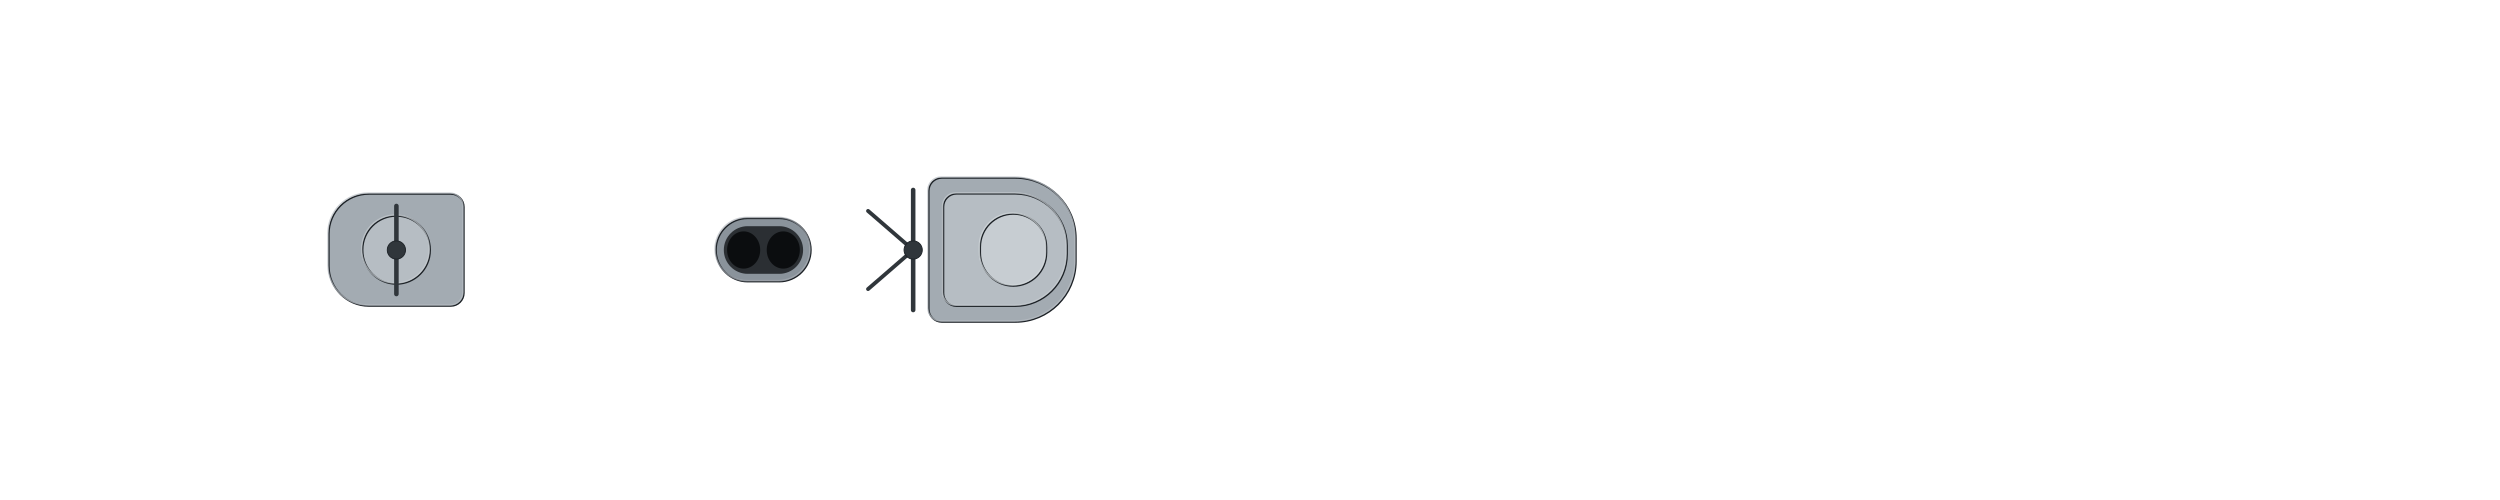
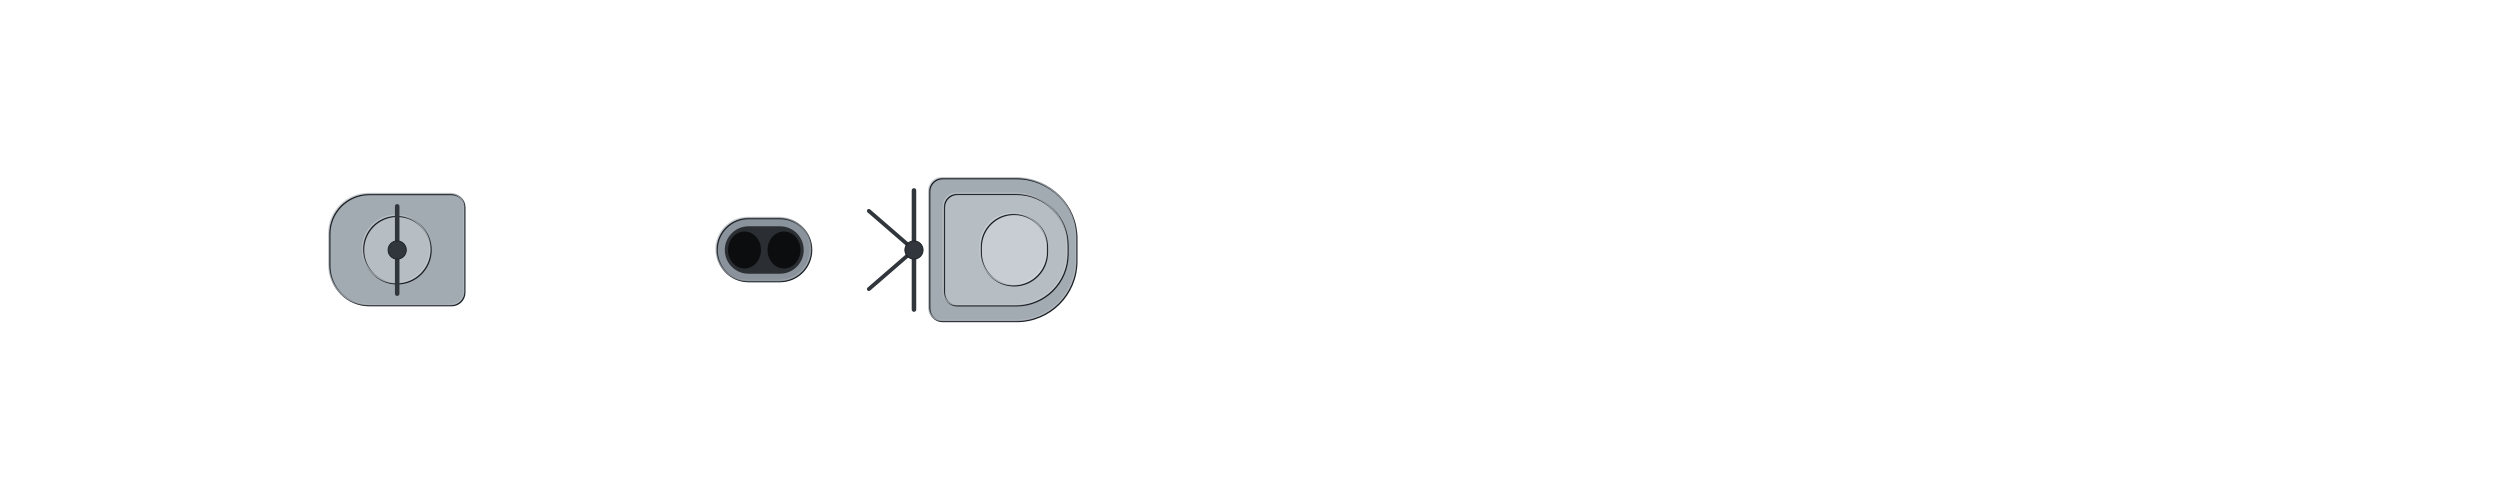
<svg xmlns="http://www.w3.org/2000/svg" width="1920" height="384" viewBox="-96 -19.2 192 38.4" shape-rendering="geometricPrecision">
  <defs>
    <clipPath id="hullclip">
-       <path d="M-93,-6.453 L-92.993,-6.633 L-92.973,-6.812 L-92.939,-6.991 L-92.891,-7.171 L-92.83,-7.349 L-92.756,-7.528 L-92.668,-7.706 L-92.566,-7.884 L-92.451,-8.061 L-92.322,-8.238 L-92.18,-8.414 L-92.024,-8.589 L-91.855,-8.764 L-91.673,-8.938 L-91.477,-9.111 L-91.267,-9.283 L-91.045,-9.454 L-90.809,-9.624 L-90.56,-9.793 L-90.298,-9.961 L-90.022,-10.127 L-89.733,-10.293 L-89.432,-10.457 L-89.117,-10.619 L-88.789,-10.78 L-88.448,-10.94 L-88.095,-11.097 L-87.728,-11.254 L-87.349,-11.408 L-86.957,-11.561 L-86.552,-11.711 L-86.134,-11.86 L-85.704,-12.007 L-85.262,-12.152 L-84.807,-12.294 L-84.339,-12.434 L-83.86,-12.572 L-83.368,-12.708 L-82.864,-12.842 L-82.347,-12.972 L-81.819,-13.101 L-81.279,-13.226 L-80.727,-13.349 L-80.163,-13.469 L-79.588,-13.587 L-79.001,-13.701 L-78.402,-13.813 L-77.792,-13.921 L-77.17,-14.026 L-76.537,-14.128 L-75.894,-14.227 L-75.239,-14.322 L-74.573,-14.413 L-73.896,-14.502 L-73.208,-14.586 L-72.51,-14.667 L-71.801,-14.744 L-71.081,-14.817 L-70.352,-14.886 L-69.611,-14.951 L-68.861,-15.011 L-68.101,-15.067 L-67.331,-15.119 L-66.551,-15.166 L-65.761,-15.209 L-64.962,-15.247 L-64.153,-15.279 L-63.334,-15.307 L-62.507,-15.329 L-61.67,-15.347 L-60.825,-15.358 L-59.97,-15.364 L-59.107,-15.365 L-58.235,-15.365 L-57.355,-15.365 L-56.466,-15.365 L-55.569,-15.365 L-54.664,-15.365 L-53.751,-15.365 L-52.83,-15.365 L-51.901,-15.365 L-50.965,-15.365 L-50.022,-15.365 L-49.071,-15.365 L-48.112,-15.365 L-47.147,-15.365 L-46.175,-15.365 L-45.196,-15.365 L-44.211,-15.365 L-43.219,-15.365 L-42.221,-15.365 L-41.217,-15.365 L-40.206,-15.365 L-39.19,-15.365 L-38.168,-15.365 L-37.141,-15.365 L-36.108,-15.365 L-35.07,-15.365 L-34.027,-15.365 L-32.978,-15.365 L-31.925,-15.365 L-30.867,-15.365 L-29.805,-15.365 L-28.739,-15.365 L-27.668,-15.365 L-26.593,-15.365 L-25.514,-15.365 L-24.432,-15.365 L-23.346,-15.365 L-22.256,-15.365 L-21.164,-15.365 L-20.068,-15.365 L-18.969,-15.365 L-17.868,-15.365 L-16.764,-15.365 L-15.657,-15.365 L-14.548,-15.365 L-13.437,-15.365 L-12.325,-15.365 L-11.21,-15.365 L-10.094,-15.365 L-8.976,-15.365 L-7.857,-15.365 L-6.736,-15.365 L-5.615,-15.365 L-4.493,-15.365 L-3.37,-15.365 L-2.247,-15.365 L-1.124,-15.365 L-0,-15.365 L1.124,-15.365 L2.247,-15.365 L3.37,-15.365 L4.493,-15.365 L5.615,-15.365 L6.736,-15.365 L7.857,-15.365 L8.976,-15.365 L10.094,-15.365 L11.21,-15.365 L12.325,-15.365 L13.437,-15.365 L14.548,-15.365 L15.657,-15.365 L16.764,-15.365 L17.868,-15.365 L18.969,-15.365 L20.068,-15.365 L21.164,-15.365 L22.256,-15.365 L23.346,-15.365 L24.432,-15.365 L25.514,-15.365 L26.593,-15.365 L27.668,-15.365 L28.739,-15.365 L29.805,-15.365 L30.867,-15.365 L31.925,-15.365 L32.978,-15.365 L34.027,-15.365 L35.07,-15.365 L36.108,-15.365 L37.141,-15.365 L38.168,-15.365 L39.19,-15.365 L40.206,-15.348 L41.217,-15.298 L42.221,-15.229 L43.219,-15.143 L44.211,-15.043 L45.196,-14.931 L46.175,-14.807 L47.147,-14.673 L48.112,-14.529 L49.071,-14.377 L50.022,-14.217 L50.965,-14.049 L51.901,-13.873 L52.83,-13.692 L53.751,-13.504 L54.664,-13.311 L55.569,-13.112 L56.466,-12.908 L57.355,-12.7 L58.235,-12.487 L59.107,-12.271 L59.97,-12.051 L60.825,-11.827 L61.67,-11.601 L62.507,-11.372 L63.334,-11.14 L64.153,-10.907 L64.962,-10.671 L65.761,-10.434 L66.551,-10.195 L67.331,-9.955 L68.101,-9.714 L68.861,-9.472 L69.611,-9.23 L70.352,-8.987 L71.081,-8.745 L71.801,-8.502 L72.51,-8.26 L73.208,-8.019 L73.896,-7.778 L74.573,-7.538 L75.239,-7.3 L75.894,-7.062 L76.537,-6.826 L77.17,-6.592 L77.792,-6.36 L78.402,-6.13 L79.001,-5.902 L79.588,-5.676 L80.163,-5.453 L80.727,-5.232 L81.279,-5.015 L81.819,-4.8 L82.347,-4.589 L82.864,-4.381 L83.368,-4.176 L83.86,-3.975 L84.339,-3.777 L84.807,-3.584 L85.262,-3.394 L85.704,-3.209 L86.134,-3.028 L86.552,-2.851 L86.957,-2.678 L87.349,-2.51 L87.728,-2.347 L88.095,-2.189 L88.448,-2.035 L88.789,-1.886 L89.117,-1.743 L89.432,-1.605 L89.733,-1.471 L90.022,-1.344 L90.298,-1.221 L90.56,-1.104 L90.809,-0.993 L91.045,-0.887 L91.267,-0.787 L91.477,-0.693 L91.673,-0.605 L91.855,-0.522 L92.024,-0.445 L92.18,-0.375 L92.322,-0.31 L92.451,-0.251 L92.566,-0.199 L92.668,-0.152 L92.756,-0.112 L92.83,-0.078 L92.891,-0.05 L92.939,-0.028 L92.973,-0.012 L92.973,0.012 L92.939,0.028 L92.891,0.05 L92.83,0.078 L92.756,0.112 L92.668,0.152 L92.566,0.199 L92.451,0.251 L92.322,0.31 L92.18,0.375 L92.024,0.445 L91.855,0.522 L91.673,0.605 L91.477,0.693 L91.267,0.787 L91.045,0.887 L90.809,0.993 L90.56,1.104 L90.298,1.221 L90.022,1.344 L89.733,1.471 L89.432,1.605 L89.117,1.743 L88.789,1.886 L88.448,2.035 L88.095,2.189 L87.728,2.347 L87.349,2.51 L86.957,2.678 L86.552,2.851 L86.134,3.028 L85.704,3.209 L85.262,3.394 L84.807,3.584 L84.339,3.777 L83.86,3.975 L83.368,4.176 L82.864,4.381 L82.347,4.589 L81.819,4.8 L81.279,5.015 L80.727,5.232 L80.163,5.453 L79.588,5.676 L79.001,5.902 L78.402,6.13 L77.792,6.36 L77.17,6.592 L76.537,6.826 L75.894,7.062 L75.239,7.3 L74.573,7.538 L73.896,7.778 L73.208,8.019 L72.51,8.26 L71.801,8.502 L71.081,8.745 L70.352,8.987 L69.611,9.23 L68.861,9.472 L68.101,9.714 L67.331,9.955 L66.551,10.195 L65.761,10.434 L64.962,10.671 L64.153,10.907 L63.334,11.14 L62.507,11.372 L61.67,11.601 L60.825,11.827 L59.97,12.051 L59.107,12.271 L58.235,12.487 L57.355,12.7 L56.466,12.908 L55.569,13.112 L54.664,13.311 L53.751,13.504 L52.83,13.692 L51.901,13.873 L50.965,14.049 L50.022,14.217 L49.071,14.377 L48.112,14.529 L47.147,14.673 L46.175,14.807 L45.196,14.931 L44.211,15.043 L43.219,15.143 L42.221,15.229 L41.217,15.298 L40.206,15.348 L39.19,15.365 L38.168,15.365 L37.141,15.365 L36.108,15.365 L35.07,15.365 L34.027,15.365 L32.978,15.365 L31.925,15.365 L30.867,15.365 L29.805,15.365 L28.739,15.365 L27.668,15.365 L26.593,15.365 L25.514,15.365 L24.432,15.365 L23.346,15.365 L22.256,15.365 L21.164,15.365 L20.068,15.365 L18.969,15.365 L17.868,15.365 L16.764,15.365 L15.657,15.365 L14.548,15.365 L13.437,15.365 L12.325,15.365 L11.21,15.365 L10.094,15.365 L8.976,15.365 L7.857,15.365 L6.736,15.365 L5.615,15.365 L4.493,15.365 L3.37,15.365 L2.247,15.365 L1.124,15.365 L-0,15.365 L-1.124,15.365 L-2.247,15.365 L-3.37,15.365 L-4.493,15.365 L-5.615,15.365 L-6.736,15.365 L-7.857,15.365 L-8.976,15.365 L-10.094,15.365 L-11.21,15.365 L-12.325,15.365 L-13.437,15.365 L-14.548,15.365 L-15.657,15.365 L-16.764,15.365 L-17.868,15.365 L-18.969,15.365 L-20.068,15.365 L-21.164,15.365 L-22.256,15.365 L-23.346,15.365 L-24.432,15.365 L-25.514,15.365 L-26.593,15.365 L-27.668,15.365 L-28.739,15.365 L-29.805,15.365 L-30.867,15.365 L-31.925,15.365 L-32.978,15.365 L-34.027,15.365 L-35.07,15.365 L-36.108,15.365 L-37.141,15.365 L-38.168,15.365 L-39.19,15.365 L-40.206,15.365 L-41.217,15.365 L-42.221,15.365 L-43.219,15.365 L-44.211,15.365 L-45.196,15.365 L-46.175,15.365 L-47.147,15.365 L-48.112,15.365 L-49.071,15.365 L-50.022,15.365 L-50.965,15.365 L-51.901,15.365 L-52.83,15.365 L-53.751,15.365 L-54.664,15.365 L-55.569,15.365 L-56.466,15.365 L-57.355,15.365 L-58.235,15.365 L-59.107,15.365 L-59.97,15.364 L-60.825,15.358 L-61.67,15.347 L-62.507,15.329 L-63.334,15.307 L-64.153,15.279 L-64.962,15.247 L-65.761,15.209 L-66.551,15.166 L-67.331,15.119 L-68.101,15.067 L-68.861,15.011 L-69.611,14.951 L-70.352,14.886 L-71.081,14.817 L-71.801,14.744 L-72.51,14.667 L-73.208,14.586 L-73.896,14.502 L-74.573,14.413 L-75.239,14.322 L-75.894,14.227 L-76.537,14.128 L-77.17,14.026 L-77.792,13.921 L-78.402,13.813 L-79.001,13.701 L-79.588,13.587 L-80.163,13.469 L-80.727,13.349 L-81.279,13.226 L-81.819,13.101 L-82.347,12.972 L-82.864,12.842 L-83.368,12.708 L-83.86,12.572 L-84.339,12.434 L-84.807,12.294 L-85.262,12.152 L-85.704,12.007 L-86.134,11.86 L-86.552,11.711 L-86.957,11.561 L-87.349,11.408 L-87.728,11.254 L-88.095,11.097 L-88.448,10.94 L-88.789,10.78 L-89.117,10.619 L-89.432,10.457 L-89.733,10.293 L-90.022,10.127 L-90.298,9.961 L-90.56,9.793 L-90.809,9.624 L-91.045,9.454 L-91.267,9.283 L-91.477,9.111 L-91.673,8.938 L-91.855,8.764 L-92.024,8.589 L-92.18,8.414 L-92.322,8.238 L-92.451,8.061 L-92.566,7.884 L-92.668,7.706 L-92.756,7.528 L-92.83,7.349 L-92.891,7.171 L-92.939,6.991 L-92.973,6.812 L-92.993,6.633 L-93,6.453 Z" />
+       <path d="M-93,-6.401 L-92.993,-6.579 L-92.973,-6.757 L-92.939,-6.935 L-92.891,-7.112 L-92.83,-7.29 L-92.756,-7.467 L-92.668,-7.643 L-92.566,-7.82 L-92.451,-7.995 L-92.322,-8.171 L-92.18,-8.345 L-92.024,-8.519 L-91.855,-8.693 L-91.673,-8.865 L-91.477,-9.037 L-91.267,-9.207 L-91.045,-9.377 L-90.809,-9.546 L-90.56,-9.713 L-90.298,-9.88 L-90.022,-10.045 L-89.733,-10.209 L-89.432,-10.372 L-89.117,-10.533 L-88.789,-10.692 L-88.448,-10.851 L-88.095,-11.007 L-87.728,-11.162 L-87.349,-11.315 L-86.957,-11.466 L-86.552,-11.616 L-86.134,-11.764 L-85.704,-11.909 L-85.262,-12.053 L-84.807,-12.194 L-84.339,-12.333 L-83.86,-12.47 L-83.368,-12.605 L-82.864,-12.737 L-82.347,-12.867 L-81.819,-12.994 L-81.279,-13.119 L-80.727,-13.241 L-80.163,-13.36 L-79.588,-13.476 L-79.001,-13.59 L-78.402,-13.7 L-77.792,-13.808 L-77.17,-13.912 L-76.537,-14.013 L-75.894,-14.111 L-75.239,-14.205 L-74.573,-14.296 L-73.896,-14.384 L-73.208,-14.467 L-72.51,-14.548 L-71.801,-14.624 L-71.081,-14.696 L-70.352,-14.765 L-69.611,-14.829 L-68.861,-14.889 L-68.101,-14.945 L-67.331,-14.996 L-66.551,-15.043 L-65.761,-15.085 L-64.962,-15.122 L-64.153,-15.155 L-63.334,-15.182 L-62.507,-15.205 L-61.67,-15.222 L-60.825,-15.233 L-59.97,-15.239 L-59.107,-15.24 L-58.235,-15.24 L-57.355,-15.24 L-56.466,-15.24 L-55.569,-15.24 L-54.664,-15.24 L-53.751,-15.24 L-52.83,-15.24 L-51.901,-15.24 L-50.965,-15.24 L-50.022,-15.24 L-49.071,-15.24 L-48.112,-15.24 L-47.147,-15.24 L-46.175,-15.24 L-45.196,-15.24 L-44.211,-15.24 L-43.219,-15.24 L-42.221,-15.24 L-41.217,-15.24 L-40.206,-15.24 L-39.19,-15.24 L-38.168,-15.24 L-37.141,-15.24 L-36.108,-15.24 L-35.07,-15.24 L-34.027,-15.24 L-32.978,-15.24 L-31.925,-15.24 L-30.867,-15.24 L-29.805,-15.24 L-28.739,-15.24 L-27.668,-15.24 L-26.593,-15.24 L-25.514,-15.24 L-24.432,-15.24 L-23.346,-15.24 L-22.256,-15.24 L-21.164,-15.24 L-20.068,-15.24 L-18.969,-15.24 L-17.868,-15.24 L-16.764,-15.24 L-15.657,-15.24 L-14.548,-15.24 L-13.437,-15.24 L-12.325,-15.24 L-11.21,-15.24 L-10.094,-15.24 L-8.976,-15.24 L-7.857,-15.24 L-6.736,-15.24 L-5.615,-15.24 L-4.493,-15.24 L-3.37,-15.24 L-2.247,-15.24 L-1.124,-15.24 L-0,-15.24 L1.124,-15.24 L2.247,-15.24 L3.37,-15.24 L4.493,-15.24 L5.615,-15.24 L6.736,-15.24 L7.857,-15.24 L8.976,-15.24 L10.094,-15.24 L11.21,-15.24 L12.325,-15.24 L13.437,-15.24 L14.548,-15.24 L15.657,-15.24 L16.764,-15.24 L17.868,-15.24 L18.969,-15.24 L20.068,-15.24 L21.164,-15.24 L22.256,-15.24 L23.346,-15.24 L24.432,-15.24 L25.514,-15.24 L26.593,-15.24 L27.668,-15.24 L28.739,-15.24 L29.805,-15.24 L30.867,-15.24 L31.925,-15.24 L32.978,-15.24 L34.027,-15.24 L35.07,-15.24 L36.108,-15.24 L37.141,-15.24 L38.168,-15.24 L39.19,-15.24 L40.206,-15.223 L41.217,-15.174 L42.221,-15.105 L43.219,-15.02 L44.211,-14.921 L45.196,-14.81 L46.175,-14.687 L47.147,-14.554 L48.112,-14.411 L49.071,-14.26 L50.022,-14.101 L50.965,-13.934 L51.901,-13.761 L52.83,-13.58 L53.751,-13.394 L54.664,-13.202 L55.569,-13.005 L56.466,-12.803 L57.355,-12.596 L58.235,-12.386 L59.107,-12.171 L59.97,-11.953 L60.825,-11.731 L61.67,-11.507 L62.507,-11.279 L63.334,-11.05 L64.153,-10.818 L64.962,-10.584 L65.761,-10.349 L66.551,-10.112 L67.331,-9.874 L68.101,-9.635 L68.861,-9.395 L69.611,-9.155 L70.352,-8.914 L71.081,-8.674 L71.801,-8.433 L72.51,-8.193 L73.208,-7.954 L73.896,-7.715 L74.573,-7.477 L75.239,-7.24 L75.894,-7.005 L76.537,-6.771 L77.17,-6.539 L77.792,-6.308 L78.402,-6.08 L79.001,-5.854 L79.588,-5.63 L80.163,-5.409 L80.727,-5.19 L81.279,-4.974 L81.819,-4.761 L82.347,-4.551 L82.864,-4.345 L83.368,-4.142 L83.86,-3.943 L84.339,-3.747 L84.807,-3.555 L85.262,-3.367 L85.704,-3.183 L86.134,-3.003 L86.552,-2.827 L86.957,-2.656 L87.349,-2.49 L87.728,-2.328 L88.095,-2.171 L88.448,-2.019 L88.789,-1.871 L89.117,-1.729 L89.432,-1.592 L89.733,-1.46 L90.022,-1.333 L90.298,-1.211 L90.56,-1.095 L90.809,-0.985 L91.045,-0.88 L91.267,-0.781 L91.477,-0.687 L91.673,-0.6 L91.855,-0.518 L92.024,-0.442 L92.18,-0.372 L92.322,-0.307 L92.451,-0.249 L92.566,-0.197 L92.668,-0.151 L92.756,-0.111 L92.83,-0.077 L92.891,-0.049 L92.939,-0.028 L92.973,-0.012 L92.973,0.012 L92.939,0.028 L92.891,0.049 L92.83,0.077 L92.756,0.111 L92.668,0.151 L92.566,0.197 L92.451,0.249 L92.322,0.307 L92.18,0.372 L92.024,0.442 L91.855,0.518 L91.673,0.6 L91.477,0.687 L91.267,0.781 L91.045,0.88 L90.809,0.985 L90.56,1.095 L90.298,1.211 L90.022,1.333 L89.733,1.46 L89.432,1.592 L89.117,1.729 L88.789,1.871 L88.448,2.019 L88.095,2.171 L87.728,2.328 L87.349,2.49 L86.957,2.656 L86.552,2.827 L86.134,3.003 L85.704,3.183 L85.262,3.367 L84.807,3.555 L84.339,3.747 L83.86,3.943 L83.368,4.142 L82.864,4.345 L82.347,4.551 L81.819,4.761 L81.279,4.974 L80.727,5.19 L80.163,5.409 L79.588,5.63 L79.001,5.854 L78.402,6.08 L77.792,6.308 L77.17,6.539 L76.537,6.771 L75.894,7.005 L75.239,7.24 L74.573,7.477 L73.896,7.715 L73.208,7.954 L72.51,8.193 L71.801,8.433 L71.081,8.674 L70.352,8.914 L69.611,9.155 L68.861,9.395 L68.101,9.635 L67.331,9.874 L66.551,10.112 L65.761,10.349 L64.962,10.584 L64.153,10.818 L63.334,11.05 L62.507,11.279 L61.67,11.507 L60.825,11.731 L59.97,11.953 L59.107,12.171 L58.235,12.386 L57.355,12.596 L56.466,12.803 L55.569,13.005 L54.664,13.202 L53.751,13.394 L52.83,13.58 L51.901,13.761 L50.965,13.934 L50.022,14.101 L49.071,14.26 L48.112,14.411 L47.147,14.554 L46.175,14.687 L45.196,14.81 L44.211,14.921 L43.219,15.02 L42.221,15.105 L41.217,15.174 L40.206,15.223 L39.19,15.24 L38.168,15.24 L37.141,15.24 L36.108,15.24 L35.07,15.24 L34.027,15.24 L32.978,15.24 L31.925,15.24 L30.867,15.24 L29.805,15.24 L28.739,15.24 L27.668,15.24 L26.593,15.24 L25.514,15.24 L24.432,15.24 L23.346,15.24 L22.256,15.24 L21.164,15.24 L20.068,15.24 L18.969,15.24 L17.868,15.24 L16.764,15.24 L15.657,15.24 L14.548,15.24 L13.437,15.24 L12.325,15.24 L11.21,15.24 L10.094,15.24 L8.976,15.24 L7.857,15.24 L6.736,15.24 L5.615,15.24 L4.493,15.24 L3.37,15.24 L2.247,15.24 L1.124,15.24 L-0,15.24 L-1.124,15.24 L-2.247,15.24 L-3.37,15.24 L-4.493,15.24 L-5.615,15.24 L-6.736,15.24 L-7.857,15.24 L-8.976,15.24 L-10.094,15.24 L-11.21,15.24 L-12.325,15.24 L-13.437,15.24 L-14.548,15.24 L-15.657,15.24 L-16.764,15.24 L-17.868,15.24 L-18.969,15.24 L-20.068,15.24 L-21.164,15.24 L-22.256,15.24 L-23.346,15.24 L-24.432,15.24 L-25.514,15.24 L-26.593,15.24 L-27.668,15.24 L-28.739,15.24 L-29.805,15.24 L-30.867,15.24 L-31.925,15.24 L-32.978,15.24 L-34.027,15.24 L-35.07,15.24 L-36.108,15.24 L-37.141,15.24 L-38.168,15.24 L-39.19,15.24 L-40.206,15.24 L-41.217,15.24 L-42.221,15.24 L-43.219,15.24 L-44.211,15.24 L-45.196,15.24 L-46.175,15.24 L-47.147,15.24 L-48.112,15.24 L-49.071,15.24 L-50.022,15.24 L-50.965,15.24 L-51.901,15.24 L-52.83,15.24 L-53.751,15.24 L-54.664,15.24 L-55.569,15.24 L-56.466,15.24 L-57.355,15.24 L-58.235,15.24 L-59.107,15.24 L-59.97,15.239 L-60.825,15.233 L-61.67,15.222 L-62.507,15.205 L-63.334,15.182 L-64.153,15.155 L-64.962,15.122 L-65.761,15.085 L-66.551,15.043 L-67.331,14.996 L-68.101,14.945 L-68.861,14.889 L-69.611,14.829 L-70.352,14.765 L-71.081,14.696 L-71.801,14.624 L-72.51,14.548 L-73.208,14.467 L-73.896,14.384 L-74.573,14.296 L-75.239,14.205 L-75.894,14.111 L-76.537,14.013 L-77.17,13.912 L-77.792,13.808 L-78.402,13.7 L-79.001,13.59 L-79.588,13.476 L-80.163,13.36 L-80.727,13.241 L-81.279,13.119 L-81.819,12.994 L-82.347,12.867 L-82.864,12.737 L-83.368,12.605 L-83.86,12.47 L-84.339,12.333 L-84.807,12.194 L-85.262,12.053 L-85.704,11.909 L-86.134,11.764 L-86.552,11.616 L-86.957,11.466 L-87.349,11.315 L-87.728,11.162 L-88.095,11.007 L-88.448,10.851 L-88.789,10.692 L-89.117,10.533 L-89.432,10.372 L-89.733,10.209 L-90.022,10.045 L-90.298,9.88 L-90.56,9.713 L-90.809,9.546 L-91.045,9.377 L-91.267,9.207 L-91.477,9.037 L-91.673,8.865 L-91.855,8.693 L-92.024,8.519 L-92.18,8.345 L-92.322,8.171 L-92.451,7.995 L-92.566,7.82 L-92.668,7.643 L-92.756,7.467 L-92.83,7.29 L-92.891,7.112 L-92.939,6.935 L-92.973,6.757 L-92.993,6.579 L-93,6.401 Z" />
    </clipPath>
    <clipPath id="deckclip">
-       <path d="M-93,-5.903 L-92.993,-6.083 L-92.973,-6.262 L-92.939,-6.441 L-92.891,-6.621 L-92.83,-6.799 L-92.756,-6.978 L-92.668,-7.156 L-92.566,-7.334 L-92.451,-7.511 L-92.322,-7.688 L-92.18,-7.864 L-92.024,-8.039 L-91.855,-8.214 L-91.673,-8.388 L-91.477,-8.561 L-91.267,-8.733 L-91.045,-8.904 L-90.809,-9.074 L-90.56,-9.243 L-90.298,-9.411 L-90.022,-9.577 L-89.733,-9.743 L-89.432,-9.907 L-89.117,-10.069 L-88.789,-10.23 L-88.448,-10.39 L-88.095,-10.547 L-87.728,-10.704 L-87.349,-10.858 L-86.957,-11.011 L-86.552,-11.161 L-86.134,-11.31 L-85.704,-11.457 L-85.262,-11.602 L-84.807,-11.744 L-84.339,-11.884 L-83.86,-12.022 L-83.368,-12.158 L-82.864,-12.292 L-82.347,-12.422 L-81.819,-12.551 L-81.279,-12.676 L-80.727,-12.799 L-80.163,-12.919 L-79.588,-13.037 L-79.001,-13.151 L-78.402,-13.263 L-77.792,-13.371 L-77.17,-13.476 L-76.537,-13.578 L-75.894,-13.677 L-75.239,-13.772 L-74.573,-13.863 L-73.896,-13.952 L-73.208,-14.036 L-72.51,-14.117 L-71.801,-14.194 L-71.081,-14.267 L-70.352,-14.336 L-69.611,-14.401 L-68.861,-14.461 L-68.101,-14.517 L-67.331,-14.569 L-66.551,-14.616 L-65.761,-14.659 L-64.962,-14.697 L-64.153,-14.729 L-63.334,-14.757 L-62.507,-14.779 L-61.67,-14.797 L-60.825,-14.808 L-59.97,-14.814 L-59.107,-14.815 L-58.235,-14.815 L-57.355,-14.815 L-56.466,-14.815 L-55.569,-14.815 L-54.664,-14.815 L-53.751,-14.815 L-52.83,-14.815 L-51.901,-14.815 L-50.965,-14.815 L-50.022,-14.815 L-49.071,-14.815 L-48.112,-14.815 L-47.147,-14.815 L-46.175,-14.815 L-45.196,-14.815 L-44.211,-14.815 L-43.219,-14.815 L-42.221,-14.815 L-41.217,-14.815 L-40.206,-14.815 L-39.19,-14.815 L-38.168,-14.815 L-37.141,-14.815 L-36.108,-14.815 L-35.07,-14.815 L-34.027,-14.815 L-32.978,-14.815 L-31.925,-14.815 L-30.867,-14.815 L-29.805,-14.815 L-28.739,-14.815 L-27.668,-14.815 L-26.593,-14.815 L-25.514,-14.815 L-24.432,-14.815 L-23.346,-14.815 L-22.256,-14.815 L-21.164,-14.815 L-20.068,-14.815 L-18.969,-14.815 L-17.868,-14.815 L-16.764,-14.815 L-15.657,-14.815 L-14.548,-14.815 L-13.437,-14.815 L-12.325,-14.815 L-11.21,-14.815 L-10.094,-14.815 L-8.976,-14.815 L-7.857,-14.815 L-6.736,-14.815 L-5.615,-14.815 L-4.493,-14.815 L-3.37,-14.815 L-2.247,-14.815 L-1.124,-14.815 L-0,-14.815 L1.124,-14.815 L2.247,-14.815 L3.37,-14.815 L4.493,-14.815 L5.615,-14.815 L6.736,-14.815 L7.857,-14.815 L8.976,-14.815 L10.094,-14.815 L11.21,-14.815 L12.325,-14.815 L13.437,-14.815 L14.548,-14.815 L15.657,-14.815 L16.764,-14.815 L17.868,-14.815 L18.969,-14.815 L20.068,-14.815 L21.164,-14.815 L22.256,-14.815 L23.346,-14.815 L24.432,-14.815 L25.514,-14.815 L26.593,-14.815 L27.668,-14.815 L28.739,-14.815 L29.805,-14.815 L30.867,-14.815 L31.925,-14.815 L32.978,-14.815 L34.027,-14.815 L35.07,-14.815 L36.108,-14.815 L37.141,-14.815 L38.168,-14.815 L39.19,-14.815 L40.206,-14.798 L41.217,-14.748 L42.221,-14.679 L43.219,-14.593 L44.211,-14.493 L45.196,-14.381 L46.175,-14.257 L47.147,-14.123 L48.112,-13.979 L49.071,-13.827 L50.022,-13.667 L50.965,-13.499 L51.901,-13.323 L52.83,-13.142 L53.751,-12.954 L54.664,-12.761 L55.569,-12.562 L56.466,-12.358 L57.355,-12.15 L58.235,-11.937 L59.107,-11.721 L59.97,-11.501 L60.825,-11.277 L61.67,-11.051 L62.507,-10.822 L63.334,-10.59 L64.153,-10.357 L64.962,-10.121 L65.761,-9.884 L66.551,-9.645 L67.331,-9.405 L68.101,-9.164 L68.861,-8.922 L69.611,-8.68 L70.352,-8.437 L71.081,-8.195 L71.801,-7.952 L72.51,-7.71 L73.208,-7.469 L73.896,-7.228 L74.573,-6.988 L75.239,-6.75 L75.894,-6.512 L76.537,-6.276 L77.17,-6.042 L77.792,-5.81 L78.402,-5.58 L79.001,-5.352 L79.588,-5.126 L80.163,-4.903 L80.727,-4.682 L81.279,-4.465 L81.819,-4.25 L82.347,-4.039 L82.864,-3.831 L83.368,-3.626 L83.86,-3.425 L84.339,-3.227 L84.807,-3.034 L85.262,-2.844 L85.704,-2.659 L86.134,-2.478 L86.552,-2.301 L86.957,-2.128 L87.349,-1.96 L87.728,-1.797 L88.095,-1.639 L88.448,-1.485 L88.789,-1.336 L89.117,-1.193 L89.432,-1.055 L89.733,-0.921 L90.022,-0.794 L90.298,-0.671 L90.56,-0.554 L90.809,-0.443 L91.045,-0.337 L91.267,-0.237 L91.477,-0.143 L91.673,-0.055 L91.673,0.055 L91.477,0.143 L91.267,0.237 L91.045,0.337 L90.809,0.443 L90.56,0.554 L90.298,0.671 L90.022,0.794 L89.733,0.921 L89.432,1.055 L89.117,1.193 L88.789,1.336 L88.448,1.485 L88.095,1.639 L87.728,1.797 L87.349,1.96 L86.957,2.128 L86.552,2.301 L86.134,2.478 L85.704,2.659 L85.262,2.844 L84.807,3.034 L84.339,3.227 L83.86,3.425 L83.368,3.626 L82.864,3.831 L82.347,4.039 L81.819,4.25 L81.279,4.465 L80.727,4.682 L80.163,4.903 L79.588,5.126 L79.001,5.352 L78.402,5.58 L77.792,5.81 L77.17,6.042 L76.537,6.276 L75.894,6.512 L75.239,6.75 L74.573,6.988 L73.896,7.228 L73.208,7.469 L72.51,7.71 L71.801,7.952 L71.081,8.195 L70.352,8.437 L69.611,8.68 L68.861,8.922 L68.101,9.164 L67.331,9.405 L66.551,9.645 L65.761,9.884 L64.962,10.121 L64.153,10.357 L63.334,10.59 L62.507,10.822 L61.67,11.051 L60.825,11.277 L59.97,11.501 L59.107,11.721 L58.235,11.937 L57.355,12.15 L56.466,12.358 L55.569,12.562 L54.664,12.761 L53.751,12.954 L52.83,13.142 L51.901,13.323 L50.965,13.499 L50.022,13.667 L49.071,13.827 L48.112,13.979 L47.147,14.123 L46.175,14.257 L45.196,14.381 L44.211,14.493 L43.219,14.593 L42.221,14.679 L41.217,14.748 L40.206,14.798 L39.19,14.815 L38.168,14.815 L37.141,14.815 L36.108,14.815 L35.07,14.815 L34.027,14.815 L32.978,14.815 L31.925,14.815 L30.867,14.815 L29.805,14.815 L28.739,14.815 L27.668,14.815 L26.593,14.815 L25.514,14.815 L24.432,14.815 L23.346,14.815 L22.256,14.815 L21.164,14.815 L20.068,14.815 L18.969,14.815 L17.868,14.815 L16.764,14.815 L15.657,14.815 L14.548,14.815 L13.437,14.815 L12.325,14.815 L11.21,14.815 L10.094,14.815 L8.976,14.815 L7.857,14.815 L6.736,14.815 L5.615,14.815 L4.493,14.815 L3.37,14.815 L2.247,14.815 L1.124,14.815 L-0,14.815 L-1.124,14.815 L-2.247,14.815 L-3.37,14.815 L-4.493,14.815 L-5.615,14.815 L-6.736,14.815 L-7.857,14.815 L-8.976,14.815 L-10.094,14.815 L-11.21,14.815 L-12.325,14.815 L-13.437,14.815 L-14.548,14.815 L-15.657,14.815 L-16.764,14.815 L-17.868,14.815 L-18.969,14.815 L-20.068,14.815 L-21.164,14.815 L-22.256,14.815 L-23.346,14.815 L-24.432,14.815 L-25.514,14.815 L-26.593,14.815 L-27.668,14.815 L-28.739,14.815 L-29.805,14.815 L-30.867,14.815 L-31.925,14.815 L-32.978,14.815 L-34.027,14.815 L-35.07,14.815 L-36.108,14.815 L-37.141,14.815 L-38.168,14.815 L-39.19,14.815 L-40.206,14.815 L-41.217,14.815 L-42.221,14.815 L-43.219,14.815 L-44.211,14.815 L-45.196,14.815 L-46.175,14.815 L-47.147,14.815 L-48.112,14.815 L-49.071,14.815 L-50.022,14.815 L-50.965,14.815 L-51.901,14.815 L-52.83,14.815 L-53.751,14.815 L-54.664,14.815 L-55.569,14.815 L-56.466,14.815 L-57.355,14.815 L-58.235,14.815 L-59.107,14.815 L-59.97,14.814 L-60.825,14.808 L-61.67,14.797 L-62.507,14.779 L-63.334,14.757 L-64.153,14.729 L-64.962,14.697 L-65.761,14.659 L-66.551,14.616 L-67.331,14.569 L-68.101,14.517 L-68.861,14.461 L-69.611,14.401 L-70.352,14.336 L-71.081,14.267 L-71.801,14.194 L-72.51,14.117 L-73.208,14.036 L-73.896,13.952 L-74.573,13.863 L-75.239,13.772 L-75.894,13.677 L-76.537,13.578 L-77.17,13.476 L-77.792,13.371 L-78.402,13.263 L-79.001,13.151 L-79.588,13.037 L-80.163,12.919 L-80.727,12.799 L-81.279,12.676 L-81.819,12.551 L-82.347,12.422 L-82.864,12.292 L-83.368,12.158 L-83.86,12.022 L-84.339,11.884 L-84.807,11.744 L-85.262,11.602 L-85.704,11.457 L-86.134,11.31 L-86.552,11.161 L-86.957,11.011 L-87.349,10.858 L-87.728,10.704 L-88.095,10.547 L-88.448,10.39 L-88.789,10.23 L-89.117,10.069 L-89.432,9.907 L-89.733,9.743 L-90.022,9.577 L-90.298,9.411 L-90.56,9.243 L-90.809,9.074 L-91.045,8.904 L-91.267,8.733 L-91.477,8.561 L-91.673,8.388 L-91.855,8.214 L-92.024,8.039 L-92.18,7.864 L-92.322,7.688 L-92.451,7.511 L-92.566,7.334 L-92.668,7.156 L-92.756,6.978 L-92.83,6.799 L-92.891,6.621 L-92.939,6.441 L-92.973,6.262 L-92.993,6.083 L-93,5.903 Z" />
+       <path d="M-93,-5.851 L-92.993,-6.029 L-92.973,-6.207 L-92.939,-6.385 L-92.891,-6.562 L-92.83,-6.74 L-92.756,-6.917 L-92.668,-7.093 L-92.566,-7.27 L-92.451,-7.445 L-92.322,-7.621 L-92.18,-7.795 L-92.024,-7.969 L-91.855,-8.143 L-91.673,-8.315 L-91.477,-8.487 L-91.267,-8.657 L-91.045,-8.827 L-90.809,-8.996 L-90.56,-9.163 L-90.298,-9.33 L-90.022,-9.495 L-89.733,-9.659 L-89.432,-9.822 L-89.117,-9.983 L-88.789,-10.142 L-88.448,-10.301 L-88.095,-10.457 L-87.728,-10.612 L-87.349,-10.765 L-86.957,-10.916 L-86.552,-11.066 L-86.134,-11.214 L-85.704,-11.359 L-85.262,-11.503 L-84.807,-11.644 L-84.339,-11.783 L-83.86,-11.92 L-83.368,-12.055 L-82.864,-12.187 L-82.347,-12.317 L-81.819,-12.444 L-81.279,-12.569 L-80.727,-12.691 L-80.163,-12.81 L-79.588,-12.926 L-79.001,-13.04 L-78.402,-13.15 L-77.792,-13.258 L-77.17,-13.362 L-76.537,-13.463 L-75.894,-13.561 L-75.239,-13.655 L-74.573,-13.746 L-73.896,-13.834 L-73.208,-13.917 L-72.51,-13.998 L-71.801,-14.074 L-71.081,-14.146 L-70.352,-14.215 L-69.611,-14.279 L-68.861,-14.339 L-68.101,-14.395 L-67.331,-14.446 L-66.551,-14.493 L-65.761,-14.535 L-64.962,-14.572 L-64.153,-14.605 L-63.334,-14.632 L-62.507,-14.655 L-61.67,-14.672 L-60.825,-14.683 L-59.97,-14.689 L-59.107,-14.69 L-58.235,-14.69 L-57.355,-14.69 L-56.466,-14.69 L-55.569,-14.69 L-54.664,-14.69 L-53.751,-14.69 L-52.83,-14.69 L-51.901,-14.69 L-50.965,-14.69 L-50.022,-14.69 L-49.071,-14.69 L-48.112,-14.69 L-47.147,-14.69 L-46.175,-14.69 L-45.196,-14.69 L-44.211,-14.69 L-43.219,-14.69 L-42.221,-14.69 L-41.217,-14.69 L-40.206,-14.69 L-39.19,-14.69 L-38.168,-14.69 L-37.141,-14.69 L-36.108,-14.69 L-35.07,-14.69 L-34.027,-14.69 L-32.978,-14.69 L-31.925,-14.69 L-30.867,-14.69 L-29.805,-14.69 L-28.739,-14.69 L-27.668,-14.69 L-26.593,-14.69 L-25.514,-14.69 L-24.432,-14.69 L-23.346,-14.69 L-22.256,-14.69 L-21.164,-14.69 L-20.068,-14.69 L-18.969,-14.69 L-17.868,-14.69 L-16.764,-14.69 L-15.657,-14.69 L-14.548,-14.69 L-13.437,-14.69 L-12.325,-14.69 L-11.21,-14.69 L-10.094,-14.69 L-8.976,-14.69 L-7.857,-14.69 L-6.736,-14.69 L-5.615,-14.69 L-4.493,-14.69 L-3.37,-14.69 L-2.247,-14.69 L-1.124,-14.69 L-0,-14.69 L1.124,-14.69 L2.247,-14.69 L3.37,-14.69 L4.493,-14.69 L5.615,-14.69 L6.736,-14.69 L7.857,-14.69 L8.976,-14.69 L10.094,-14.69 L11.21,-14.69 L12.325,-14.69 L13.437,-14.69 L14.548,-14.69 L15.657,-14.69 L16.764,-14.69 L17.868,-14.69 L18.969,-14.69 L20.068,-14.69 L21.164,-14.69 L22.256,-14.69 L23.346,-14.69 L24.432,-14.69 L25.514,-14.69 L26.593,-14.69 L27.668,-14.69 L28.739,-14.69 L29.805,-14.69 L30.867,-14.69 L31.925,-14.69 L32.978,-14.69 L34.027,-14.69 L35.07,-14.69 L36.108,-14.69 L37.141,-14.69 L38.168,-14.69 L39.19,-14.69 L40.206,-14.673 L41.217,-14.624 L42.221,-14.555 L43.219,-14.47 L44.211,-14.371 L45.196,-14.26 L46.175,-14.137 L47.147,-14.004 L48.112,-13.861 L49.071,-13.71 L50.022,-13.551 L50.965,-13.384 L51.901,-13.211 L52.83,-13.03 L53.751,-12.844 L54.664,-12.652 L55.569,-12.455 L56.466,-12.253 L57.355,-12.046 L58.235,-11.836 L59.107,-11.621 L59.97,-11.403 L60.825,-11.181 L61.67,-10.957 L62.507,-10.729 L63.334,-10.5 L64.153,-10.268 L64.962,-10.034 L65.761,-9.799 L66.551,-9.562 L67.331,-9.324 L68.101,-9.085 L68.861,-8.845 L69.611,-8.605 L70.352,-8.364 L71.081,-8.124 L71.801,-7.883 L72.51,-7.643 L73.208,-7.404 L73.896,-7.165 L74.573,-6.927 L75.239,-6.69 L75.894,-6.455 L76.537,-6.221 L77.17,-5.989 L77.792,-5.758 L78.402,-5.53 L79.001,-5.304 L79.588,-5.08 L80.163,-4.859 L80.727,-4.64 L81.279,-4.424 L81.819,-4.211 L82.347,-4.001 L82.864,-3.795 L83.368,-3.592 L83.86,-3.393 L84.339,-3.197 L84.807,-3.005 L85.262,-2.817 L85.704,-2.633 L86.134,-2.453 L86.552,-2.277 L86.957,-2.106 L87.349,-1.94 L87.728,-1.778 L88.095,-1.621 L88.448,-1.469 L88.789,-1.321 L89.117,-1.179 L89.432,-1.042 L89.733,-0.91 L90.022,-0.783 L90.298,-0.661 L90.56,-0.545 L90.809,-0.435 L91.045,-0.33 L91.267,-0.231 L91.477,-0.137 L91.673,-0.05 L91.673,0.05 L91.477,0.137 L91.267,0.231 L91.045,0.33 L90.809,0.435 L90.56,0.545 L90.298,0.661 L90.022,0.783 L89.733,0.91 L89.432,1.042 L89.117,1.179 L88.789,1.321 L88.448,1.469 L88.095,1.621 L87.728,1.778 L87.349,1.94 L86.957,2.106 L86.552,2.277 L86.134,2.453 L85.704,2.633 L85.262,2.817 L84.807,3.005 L84.339,3.197 L83.86,3.393 L83.368,3.592 L82.864,3.795 L82.347,4.001 L81.819,4.211 L81.279,4.424 L80.727,4.64 L80.163,4.859 L79.588,5.08 L79.001,5.304 L78.402,5.53 L77.792,5.758 L77.17,5.989 L76.537,6.221 L75.894,6.455 L75.239,6.69 L74.573,6.927 L73.896,7.165 L73.208,7.404 L72.51,7.643 L71.801,7.883 L71.081,8.124 L70.352,8.364 L69.611,8.605 L68.861,8.845 L68.101,9.085 L67.331,9.324 L66.551,9.562 L65.761,9.799 L64.962,10.034 L64.153,10.268 L63.334,10.5 L62.507,10.729 L61.67,10.957 L60.825,11.181 L59.97,11.403 L59.107,11.621 L58.235,11.836 L57.355,12.046 L56.466,12.253 L55.569,12.455 L54.664,12.652 L53.751,12.844 L52.83,13.03 L51.901,13.211 L50.965,13.384 L50.022,13.551 L49.071,13.71 L48.112,13.861 L47.147,14.004 L46.175,14.137 L45.196,14.26 L44.211,14.371 L43.219,14.47 L42.221,14.555 L41.217,14.624 L40.206,14.673 L39.19,14.69 L38.168,14.69 L37.141,14.69 L36.108,14.69 L35.07,14.69 L34.027,14.69 L32.978,14.69 L31.925,14.69 L30.867,14.69 L29.805,14.69 L28.739,14.69 L27.668,14.69 L26.593,14.69 L25.514,14.69 L24.432,14.69 L23.346,14.69 L22.256,14.69 L21.164,14.69 L20.068,14.69 L18.969,14.69 L17.868,14.69 L16.764,14.69 L15.657,14.69 L14.548,14.69 L13.437,14.69 L12.325,14.69 L11.21,14.69 L10.094,14.69 L8.976,14.69 L7.857,14.69 L6.736,14.69 L5.615,14.69 L4.493,14.69 L3.37,14.69 L2.247,14.69 L1.124,14.69 L-0,14.69 L-1.124,14.69 L-2.247,14.69 L-3.37,14.69 L-4.493,14.69 L-5.615,14.69 L-6.736,14.69 L-7.857,14.69 L-8.976,14.69 L-10.094,14.69 L-11.21,14.69 L-12.325,14.69 L-13.437,14.69 L-14.548,14.69 L-15.657,14.69 L-16.764,14.69 L-17.868,14.69 L-18.969,14.69 L-20.068,14.69 L-21.164,14.69 L-22.256,14.69 L-23.346,14.69 L-24.432,14.69 L-25.514,14.69 L-26.593,14.69 L-27.668,14.69 L-28.739,14.69 L-29.805,14.69 L-30.867,14.69 L-31.925,14.69 L-32.978,14.69 L-34.027,14.69 L-35.07,14.69 L-36.108,14.69 L-37.141,14.69 L-38.168,14.69 L-39.19,14.69 L-40.206,14.69 L-41.217,14.69 L-42.221,14.69 L-43.219,14.69 L-44.211,14.69 L-45.196,14.69 L-46.175,14.69 L-47.147,14.69 L-48.112,14.69 L-49.071,14.69 L-50.022,14.69 L-50.965,14.69 L-51.901,14.69 L-52.83,14.69 L-53.751,14.69 L-54.664,14.69 L-55.569,14.69 L-56.466,14.69 L-57.355,14.69 L-58.235,14.69 L-59.107,14.69 L-59.97,14.689 L-60.825,14.683 L-61.67,14.672 L-62.507,14.655 L-63.334,14.632 L-64.153,14.605 L-64.962,14.572 L-65.761,14.535 L-66.551,14.493 L-67.331,14.446 L-68.101,14.395 L-68.861,14.339 L-69.611,14.279 L-70.352,14.215 L-71.081,14.146 L-71.801,14.074 L-72.51,13.998 L-73.208,13.917 L-73.896,13.834 L-74.573,13.746 L-75.239,13.655 L-75.894,13.561 L-76.537,13.463 L-77.17,13.362 L-77.792,13.258 L-78.402,13.15 L-79.001,13.04 L-79.588,12.926 L-80.163,12.81 L-80.727,12.691 L-81.279,12.569 L-81.819,12.444 L-82.347,12.317 L-82.864,12.187 L-83.368,12.055 L-83.86,11.92 L-84.339,11.783 L-84.807,11.644 L-85.262,11.503 L-85.704,11.359 L-86.134,11.214 L-86.552,11.066 L-86.957,10.916 L-87.349,10.765 L-87.728,10.612 L-88.095,10.457 L-88.448,10.301 L-88.789,10.142 L-89.117,9.983 L-89.432,9.822 L-89.733,9.659 L-90.022,9.495 L-90.298,9.33 L-90.56,9.163 L-90.809,8.996 L-91.045,8.827 L-91.267,8.657 L-91.477,8.487 L-91.673,8.315 L-91.855,8.143 L-92.024,7.969 L-92.18,7.795 L-92.322,7.621 L-92.451,7.445 L-92.566,7.27 L-92.668,7.093 L-92.756,6.917 L-92.83,6.74 L-92.891,6.562 L-92.939,6.385 L-92.973,6.207 L-92.993,6.029 L-93,5.851 Z" />
    </clipPath>
  </defs>
-   <path d="M-23.669,-5.531 L-18.015,-5.531 A4.646,4.646 0 0 1 -13.369,-0.885 L-13.369,0.885 A4.646,4.646 0 0 1 -18.015,5.531 L-23.669,5.531 A1,1 0 0 1 -24.669,4.531 L-24.669,-4.531 A1,1 0 0 1 -23.669,-5.531 Z" fill="#a3abb2" stroke="#1c2126" stroke-width="0.12" stroke-linejoin="round" />
-   <path d="M-23.669,-5.531 L-18.015,-5.531 A4.646,4.646 0 0 1 -13.369,-0.885 L-13.369,0.885 A4.646,4.646 0 0 1 -18.015,5.531 L-23.669,5.531 A1,1 0 0 1 -24.669,4.531 L-24.669,-4.531 A1,1 0 0 1 -23.669,-5.531 Z" fill="none" stroke="#bac0c5" stroke-width="0.108" transform="translate(-0.072,-0.072)" stroke-opacity="0.7" />
-   <path d="M-22.539,-4.314 L-18.03,-4.314 A3.983,3.983 0 0 1 -14.047,-0.332 L-14.047,0.332 A3.983,3.983 0 0 1 -18.03,4.314 L-22.539,4.314 A1,1 0 0 1 -23.539,3.314 L-23.539,-3.314 A1,1 0 0 1 -22.539,-4.314 Z" fill="#b6bdc3" stroke="#1c2126" stroke-width="0.12" stroke-linejoin="round" />
-   <path d="M-22.539,-4.314 L-18.03,-4.314 A3.983,3.983 0 0 1 -14.047,-0.332 L-14.047,0.332 A3.983,3.983 0 0 1 -18.03,4.314 L-22.539,4.314 A1,1 0 0 1 -23.539,3.314 L-23.539,-3.314 A1,1 0 0 1 -22.539,-4.314 Z" fill="none" stroke="#c8ced2" stroke-width="0.108" transform="translate(-0.072,-0.072)" stroke-opacity="0.7" />
-   <path d="M-18.172,-2.766 L-18.172,-2.766 A2.542,2.542 0 0 1 -15.629,-0.223 L-15.629,0.223 A2.542,2.542 0 0 1 -18.172,2.766 L-18.172,2.766 A2.542,2.542 0 0 1 -20.714,0.223 L-20.714,-0.223 A2.542,2.542 0 0 1 -18.172,-2.766 Z" fill="#c7cdd2" stroke="#1c2126" stroke-width="0.12" stroke-linejoin="round" />
-   <path d="M-18.172,-2.766 L-18.172,-2.766 A2.542,2.542 0 0 1 -15.629,-0.223 L-15.629,0.223 A2.542,2.542 0 0 1 -18.172,2.766 L-18.172,2.766 A2.542,2.542 0 0 1 -20.714,0.223 L-20.714,-0.223 A2.542,2.542 0 0 1 -18.172,-2.766 Z" fill="none" stroke="#d5dadd" stroke-width="0.108" transform="translate(-0.072,-0.072)" stroke-opacity="0.7" />
-   <path d="M-67.669,-4.302 L-61.372,-4.302 A1,1 0 0 1 -60.372,-3.302 L-60.372,3.302 A1,1 0 0 1 -61.372,4.302 L-67.669,4.302 A3.073,3.073 0 0 1 -70.742,1.229 L-70.742,-1.229 A3.073,3.073 0 0 1 -67.669,-4.302 Z" fill="#a3abb2" stroke="#1c2126" stroke-width="0.12" stroke-linejoin="round" />
-   <path d="M-67.669,-4.302 L-61.372,-4.302 A1,1 0 0 1 -60.372,-3.302 L-60.372,3.302 A1,1 0 0 1 -61.372,4.302 L-67.669,4.302 A3.073,3.073 0 0 1 -70.742,1.229 L-70.742,-1.229 A3.073,3.073 0 0 1 -67.669,-4.302 Z" fill="none" stroke="#bac0c5" stroke-width="0.108" transform="translate(-0.072,-0.072)" stroke-opacity="0.7" />
-   <path d="M-65.557,-2.612 L-65.557,-2.612 A2.593,2.593 0 0 1 -62.964,-0.02 L-62.964,0.02 A2.593,2.593 0 0 1 -65.557,2.612 L-65.557,2.612 A2.593,2.593 0 0 1 -68.149,0.02 L-68.149,-0.02 A2.593,2.593 0 0 1 -65.557,-2.612 Z" fill="#b6bdc3" stroke="#1c2126" stroke-width="0.12" stroke-linejoin="round" />
-   <path d="M-65.557,-2.612 L-65.557,-2.612 A2.593,2.593 0 0 1 -62.964,-0.02 L-62.964,0.02 A2.593,2.593 0 0 1 -65.557,2.612 L-65.557,2.612 A2.593,2.593 0 0 1 -68.149,0.02 L-68.149,-0.02 A2.593,2.593 0 0 1 -65.557,-2.612 Z" fill="none" stroke="#c8ced2" stroke-width="0.108" transform="translate(-0.072,-0.072)" stroke-opacity="0.7" />
-   <path d="M-38.581,-2.43 L-36.152,-2.43 A2.43,2.43 0 0 1 -33.722,0 L-33.722,0 A2.43,2.43 0 0 1 -36.152,2.43 L-38.581,2.43 A2.43,2.43 0 0 1 -41.011,0 L-41.011,0 A2.43,2.43 0 0 1 -38.581,-2.43 Z" fill="#8a939b" stroke="#1c2126" stroke-width="0.12" stroke-linejoin="round" />
-   <path d="M-38.581,-1.83 L-36.152,-1.83 A1.83,1.83 0 0 1 -34.322,0 L-34.322,0 A1.83,1.83 0 0 1 -36.152,1.83 L-38.581,1.83 A1.83,1.83 0 0 1 -40.411,0 L-40.411,0 A1.83,1.83 0 0 1 -38.581,-1.83 Z" fill="#2b2f33" />
-   <ellipse cx="-38.888" cy="0" rx="1.272" ry="1.43" fill="#0b0d0f" />
-   <ellipse cx="-35.844" cy="0" rx="1.272" ry="1.43" fill="#0b0d0f" />
-   <path d="M-38.581,-2.43 L-36.152,-2.43 A2.43,2.43 0 0 1 -33.722,0 L-33.722,0 A2.43,2.43 0 0 1 -36.152,2.43 L-38.581,2.43 A2.43,2.43 0 0 1 -41.011,0 L-41.011,0 A2.43,2.43 0 0 1 -38.581,-2.43 Z" fill="none" stroke="#adb3b9" stroke-width="0.12" transform="translate(-0.072,-0.072)" stroke-opacity="0.6" />
-   <line x1="-25.869" y1="-4.609" x2="-25.869" y2="4.609" stroke="#30363b" stroke-width="0.35" stroke-linecap="round" />
-   <line x1="-25.869" y1="0" x2="-29.333" y2="3" stroke="#30363b" stroke-width="0.3" stroke-linecap="round" />
-   <line x1="-25.869" y1="0" x2="-29.333" y2="-3" stroke="#30363b" stroke-width="0.3" stroke-linecap="round" />
-   <circle cx="-25.869" cy="0" r="0.7" fill="#30363b" stroke="#1c2126" stroke-width="0.072" stroke-linejoin="round" />
-   <line x1="-65.557" y1="-3.38" x2="-65.557" y2="3.38" stroke="#30363b" stroke-width="0.35" stroke-linecap="round" />
-   <circle cx="-65.557" cy="0" r="0.7" fill="#30363b" stroke="#1c2126" stroke-width="0.072" stroke-linejoin="round" />
+   <path d="M-23.607,-5.486 L-17.916,-5.486 A4.609,4.609 0 0 1 -13.307,-0.878 L-13.307,0.878 A4.609,4.609 0 0 1 -17.916,5.486 L-23.607,5.486 A1,1 0 0 1 -24.607,4.486 L-24.607,-4.486 A1,1 0 0 1 -23.607,-5.486 Z" fill="#a3abb2" stroke="#1c2126" stroke-width="0.12" stroke-linejoin="round" />
+   <path d="M-23.607,-5.486 L-17.916,-5.486 A4.609,4.609 0 0 1 -13.307,-0.878 L-13.307,0.878 A4.609,4.609 0 0 1 -17.916,5.486 L-23.607,5.486 A1,1 0 0 1 -24.607,4.486 L-24.607,-4.486 A1,1 0 0 1 -23.607,-5.486 Z" fill="none" stroke="#bac0c5" stroke-width="0.108" transform="translate(-0.072,-0.072)" stroke-opacity="0.7" />
+   <path d="M-22.477,-4.279 L-17.935,-4.279 A3.95,3.95 0 0 1 -13.985,-0.329 L-13.985,0.329 A3.95,3.95 0 0 1 -17.935,4.279 L-22.477,4.279 A1,1 0 0 1 -23.477,3.279 L-23.477,-3.279 A1,1 0 0 1 -22.477,-4.279 Z" fill="#b6bdc3" stroke="#1c2126" stroke-width="0.12" stroke-linejoin="round" />
+   <path d="M-22.477,-4.279 L-17.935,-4.279 A3.95,3.95 0 0 1 -13.985,-0.329 L-13.985,0.329 A3.95,3.95 0 0 1 -17.935,4.279 L-22.477,4.279 A1,1 0 0 1 -23.477,3.279 L-23.477,-3.279 A1,1 0 0 1 -22.477,-4.279 Z" fill="none" stroke="#c8ced2" stroke-width="0.108" transform="translate(-0.072,-0.072)" stroke-opacity="0.7" />
+   <path d="M-18.11,-2.743 L-18.11,-2.743 A2.542,2.542 0 0 1 -15.567,-0.201 L-15.567,0.201 A2.542,2.542 0 0 1 -18.11,2.743 L-18.11,2.743 A2.542,2.542 0 0 1 -20.652,0.201 L-20.652,-0.201 A2.542,2.542 0 0 1 -18.11,-2.743 Z" fill="#c7cdd2" stroke="#1c2126" stroke-width="0.12" stroke-linejoin="round" />
+   <path d="M-18.11,-2.743 L-18.11,-2.743 A2.542,2.542 0 0 1 -15.567,-0.201 L-15.567,0.201 A2.542,2.542 0 0 1 -18.11,2.743 L-18.11,2.743 A2.542,2.542 0 0 1 -20.652,0.201 L-20.652,-0.201 A2.542,2.542 0 0 1 -18.11,-2.743 Z" fill="none" stroke="#d5dadd" stroke-width="0.108" transform="translate(-0.072,-0.072)" stroke-opacity="0.7" />
+   <path d="M-67.632,-4.267 L-61.31,-4.267 A1,1 0 0 1 -60.31,-3.267 L-60.31,3.267 A1,1 0 0 1 -61.31,4.267 L-67.632,4.267 A3.048,3.048 0 0 1 -70.68,1.219 L-70.68,-1.219 A3.048,3.048 0 0 1 -67.632,-4.267 Z" fill="#a3abb2" stroke="#1c2126" stroke-width="0.12" stroke-linejoin="round" />
+   <path d="M-67.632,-4.267 L-61.31,-4.267 A1,1 0 0 1 -60.31,-3.267 L-60.31,3.267 A1,1 0 0 1 -61.31,4.267 L-67.632,4.267 A3.048,3.048 0 0 1 -70.68,1.219 L-70.68,-1.219 A3.048,3.048 0 0 1 -67.632,-4.267 Z" fill="none" stroke="#bac0c5" stroke-width="0.108" transform="translate(-0.072,-0.072)" stroke-opacity="0.7" />
+   <path d="M-65.497,-2.591 L-65.493,-2.591 A2.591,2.591 0 0 1 -62.903,0 L-62.903,0 A2.591,2.591 0 0 1 -65.493,2.591 L-65.497,2.591 A2.591,2.591 0 0 1 -68.088,0 L-68.088,0 A2.591,2.591 0 0 1 -65.497,-2.591 Z" fill="#b6bdc3" stroke="#1c2126" stroke-width="0.12" stroke-linejoin="round" />
+   <path d="M-65.497,-2.591 L-65.493,-2.591 A2.591,2.591 0 0 1 -62.903,0 L-62.903,0 A2.591,2.591 0 0 1 -65.493,2.591 L-65.497,2.591 A2.591,2.591 0 0 1 -68.088,0 L-68.088,0 A2.591,2.591 0 0 1 -65.497,-2.591 Z" fill="none" stroke="#c8ced2" stroke-width="0.108" transform="translate(-0.072,-0.072)" stroke-opacity="0.7" />
+   <path d="M-38.515,-2.421 L-36.094,-2.421 A2.421,2.421 0 0 1 -33.674,0 L-33.674,0 A2.421,2.421 0 0 1 -36.094,2.421 L-38.515,2.421 A2.421,2.421 0 0 1 -40.936,0 L-40.936,0 A2.421,2.421 0 0 1 -38.515,-2.421 Z" fill="#8a939b" stroke="#1c2126" stroke-width="0.12" stroke-linejoin="round" />
+   <path d="M-38.515,-1.821 L-36.094,-1.821 A1.821,1.821 0 0 1 -34.274,0 L-34.274,0 A1.821,1.821 0 0 1 -36.094,1.821 L-38.515,1.821 A1.821,1.821 0 0 1 -40.336,0 L-40.336,0 A1.821,1.821 0 0 1 -38.515,-1.821 Z" fill="#2b2f33" />
+   <ellipse cx="-38.82" cy="0" rx="1.266" ry="1.421" fill="#0b0d0f" />
+   <ellipse cx="-35.789" cy="0" rx="1.266" ry="1.421" fill="#0b0d0f" />
+   <path d="M-38.515,-2.421 L-36.094,-2.421 A2.421,2.421 0 0 1 -33.674,0 L-33.674,0 A2.421,2.421 0 0 1 -36.094,2.421 L-38.515,2.421 A2.421,2.421 0 0 1 -40.936,0 L-40.936,0 A2.421,2.421 0 0 1 -38.515,-2.421 Z" fill="none" stroke="#adb3b9" stroke-width="0.12" transform="translate(-0.072,-0.072)" stroke-opacity="0.6" />
+   <line x1="-25.807" y1="-4.572" x2="-25.807" y2="4.572" stroke="#30363b" stroke-width="0.35" stroke-linecap="round" />
+   <line x1="-25.807" y1="0" x2="-29.271" y2="3" stroke="#30363b" stroke-width="0.3" stroke-linecap="round" />
+   <line x1="-25.807" y1="0" x2="-29.271" y2="-3" stroke="#30363b" stroke-width="0.3" stroke-linecap="round" />
+   <circle cx="-25.807" cy="0" r="0.7" fill="#30363b" stroke="#1c2126" stroke-width="0.072" stroke-linejoin="round" />
+   <line x1="-65.495" y1="-3.353" x2="-65.495" y2="3.353" stroke="#30363b" stroke-width="0.35" stroke-linecap="round" />
+   <circle cx="-65.495" cy="0" r="0.7" fill="#30363b" stroke="#1c2126" stroke-width="0.072" stroke-linejoin="round" />
</svg>
